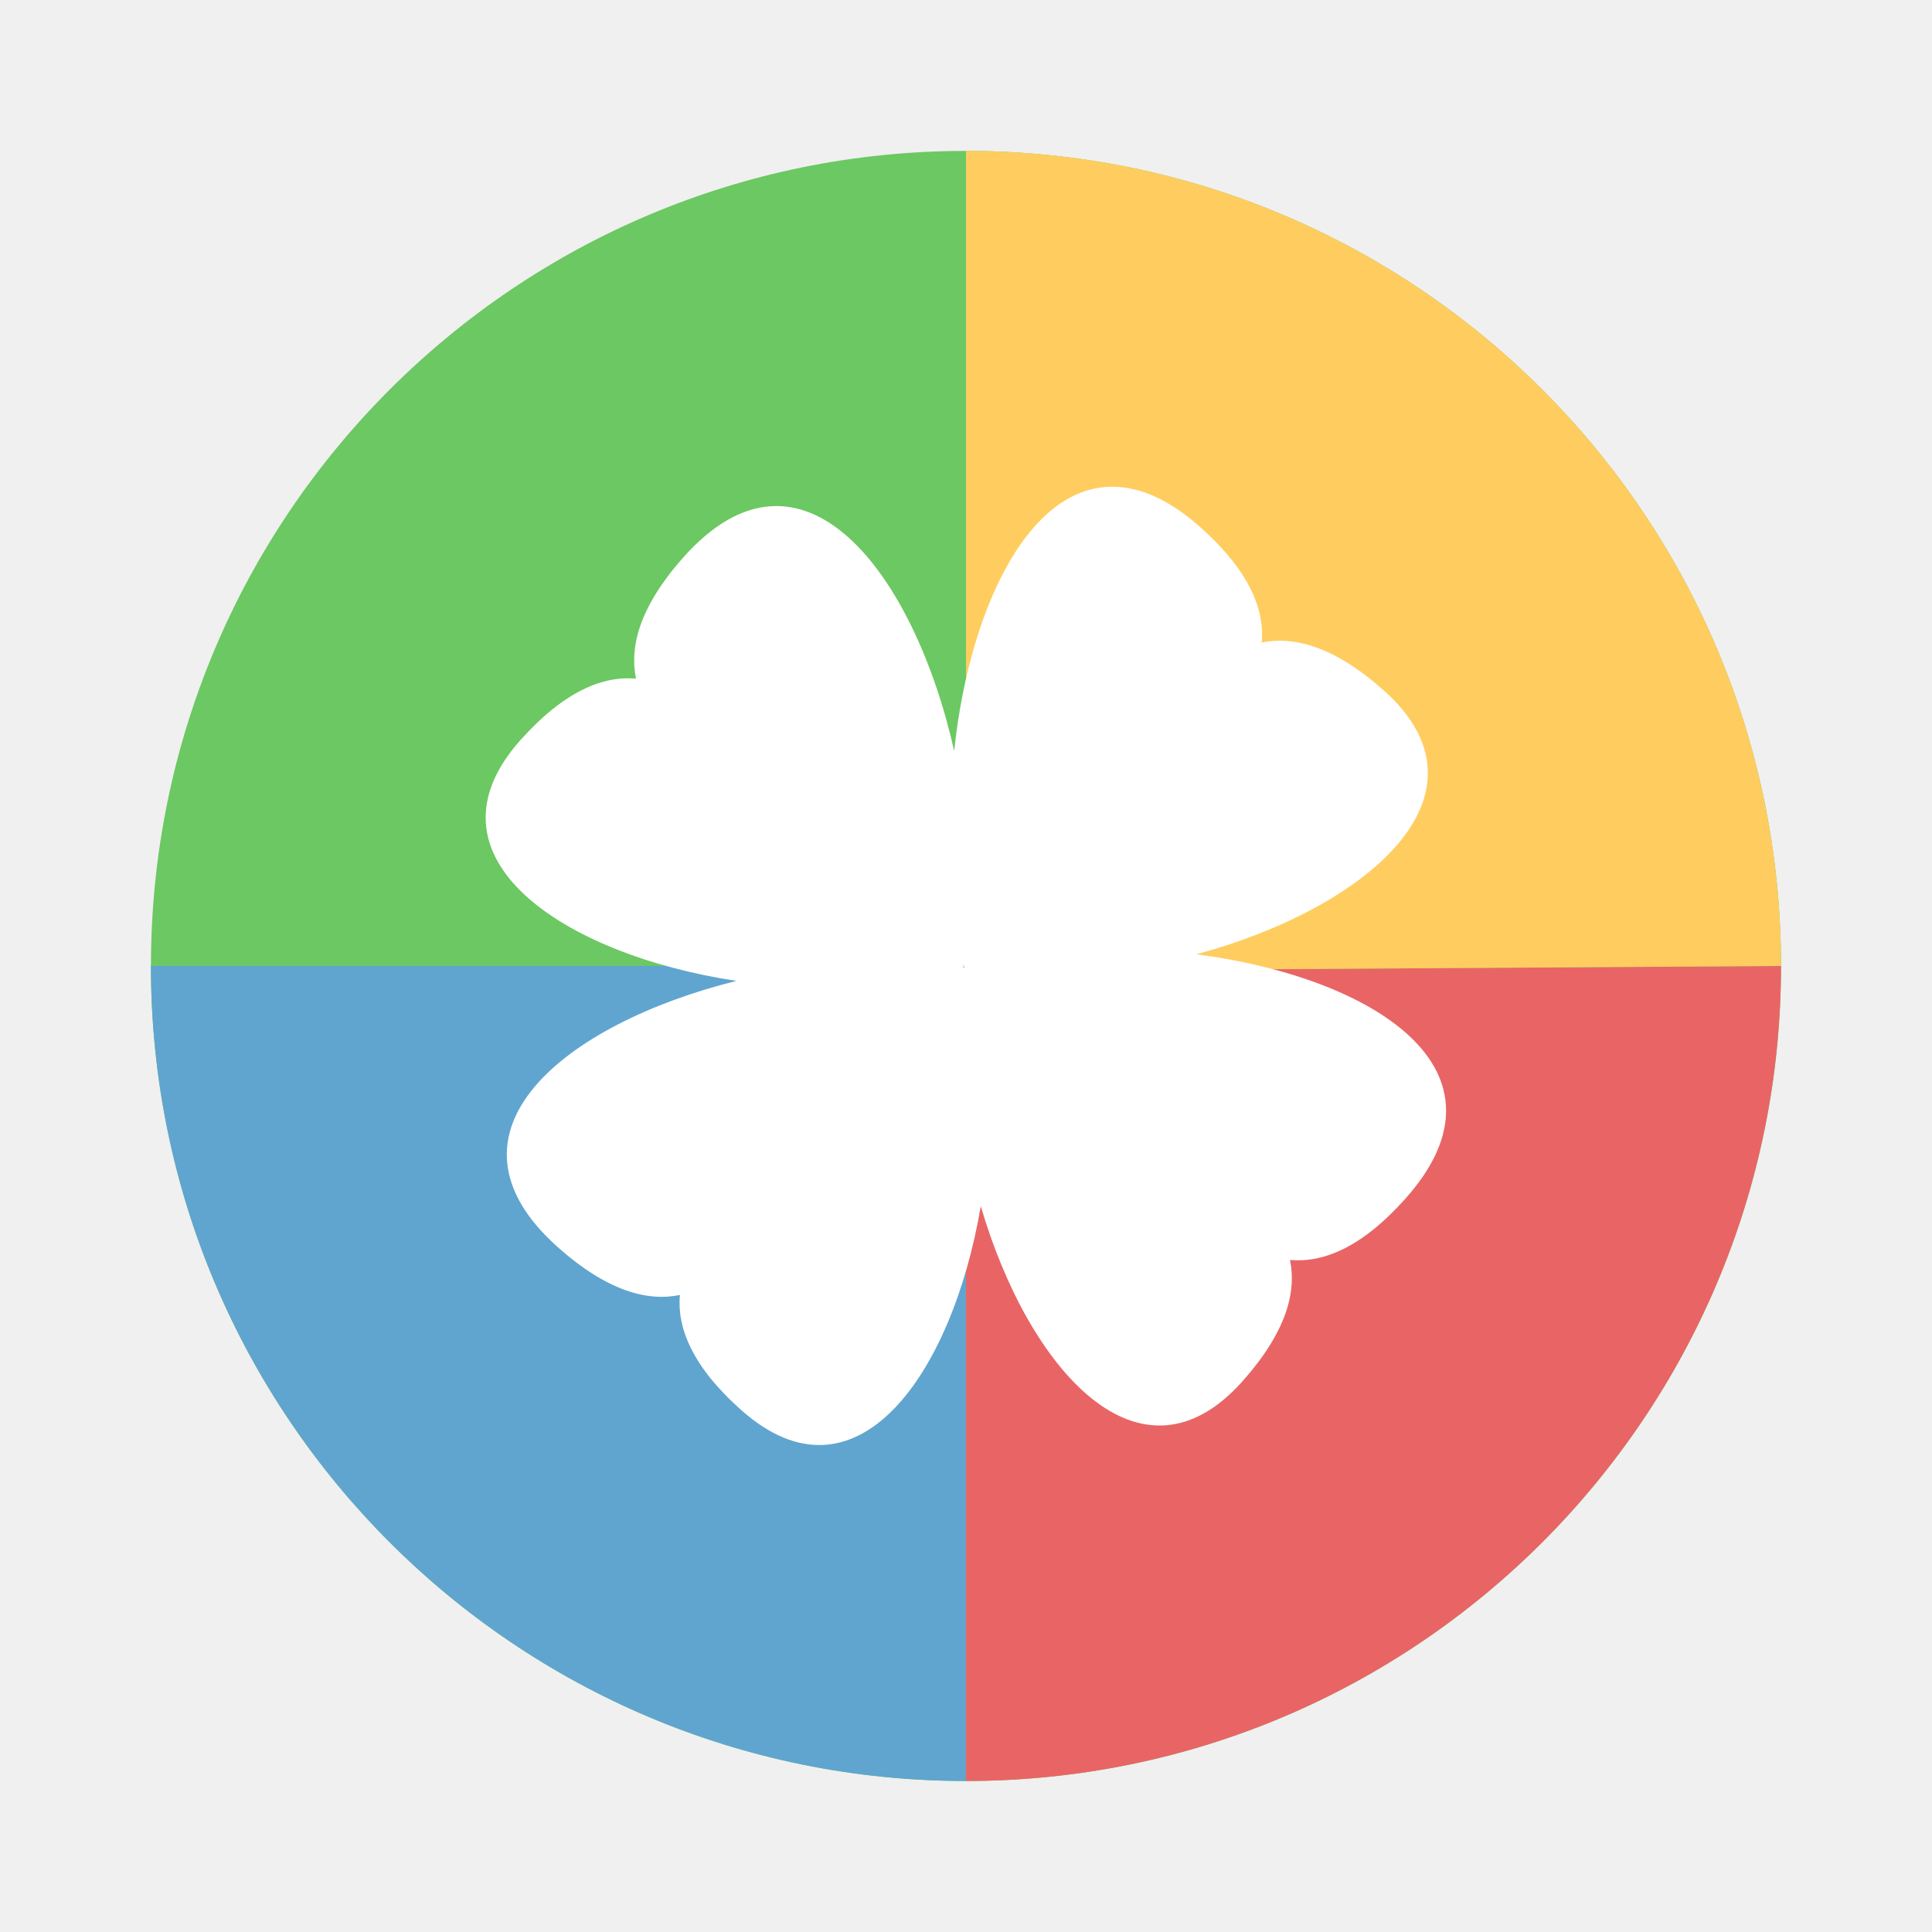
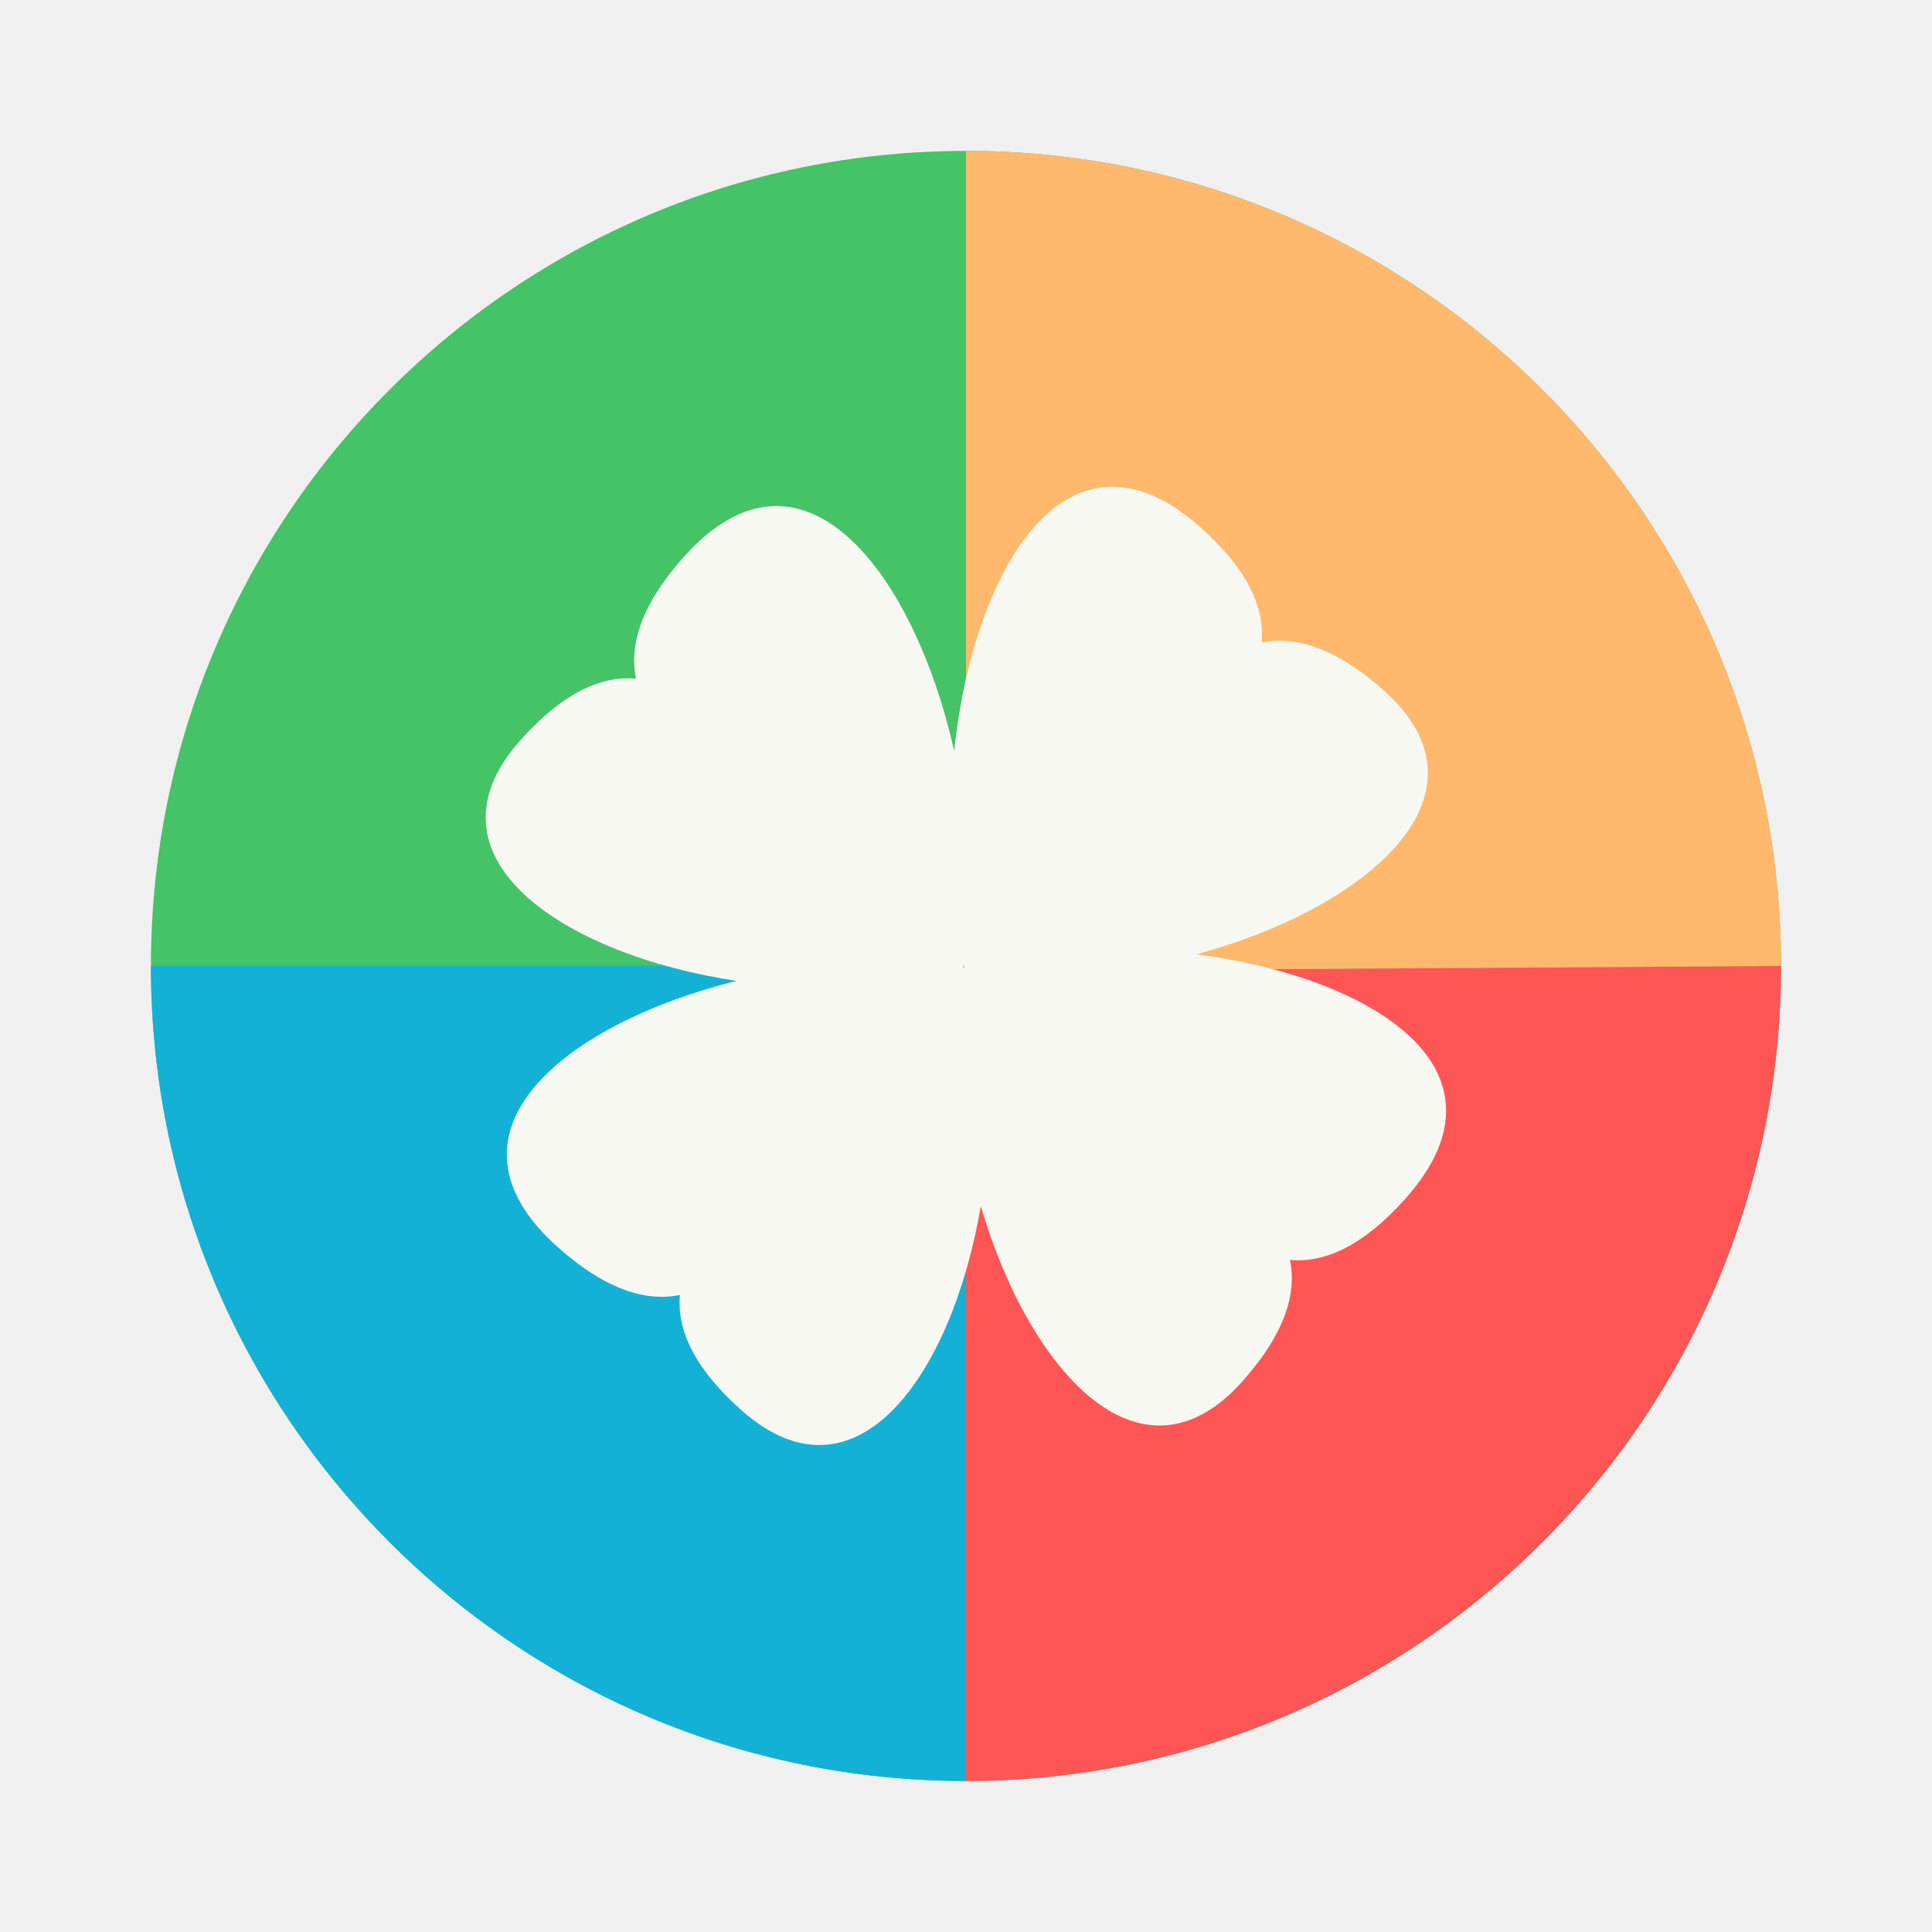
- <svg xmlns="http://www.w3.org/2000/svg" width="64" height="64" version="1.1" viewBox="0 0 16.933 16.933">
-   <g transform="matrix(1.1896 0 0 1.1896 .97429 -4.1234)" stroke-width=".841">
-     <g>
-       <path d="m12.303 10.583a6.005 6.005 0 0 1-6.005 6.005 6.005 6.005 0 0 1-6.005-6.005 6.005 6.005 0 0 1 6.005-6.005 6.005 6.005 0 0 1 6.005 6.005z" fill="#6cc862" stroke-width=".222" />
-       <path transform="matrix(.2224 0 0 .2224 -.81899 3.4662)" d="m5 32c0 14.912 12.088 27 27 27v-27z" fill="#60a5cf" stroke-width="1" />
-       <path transform="matrix(.2224 0 0 .2224 -.81899 3.4662)" d="m59 32-27 0.17v26.83c14.912 0 27-12.088 27-27z" fill="#e96565" stroke-width="1" />
-       <path d="m6.298 10.621v-6.043c3.316 0 6.005 2.688 6.005 6.005" fill="#ffcd5f" stroke-width=".222" />
+ <svg xmlns="http://www.w3.org/2000/svg" width="64" height="64" version="1.1" viewBox="0 0 16.933 16.933" id="svg16">
+   <defs id="defs20" />
+   <g transform="matrix(1.1896 0 0 1.1896 .97429 -4.1234)" stroke-width=".841" id="g14">
+     <g id="g10">
+       <path d="m12.303 10.583a6.005 6.005 0 0 1-6.005 6.005 6.005 6.005 0 0 1-6.005-6.005 6.005 6.005 0 0 1 6.005-6.005 6.005 6.005 0 0 1 6.005 6.005z" fill="#6cc862" stroke-width=".222" id="path2" style="fill:#44c367" />
+       <path transform="matrix(.2224 0 0 .2224 -.81899 3.4662)" d="m5 32c0 14.912 12.088 27 27 27v-27z" fill="#60a5cf" stroke-width="1" id="path4" style="fill:#13b1d5" />
+       <path transform="matrix(.2224 0 0 .2224 -.81899 3.4662)" d="m59 32-27 0.17v26.83c14.912 0 27-12.088 27-27z" fill="#e96565" stroke-width="1" id="path6" style="fill:#ff5555" />
+       <path d="m6.298 10.621v-6.043c3.316 0 6.005 2.688 6.005 6.005" fill="#ffcd5f" stroke-width=".222" id="path8" style="fill:#ffb86c" />
    </g>
-     <path d="m7.556 7.077c-0.729-0.196-1.228 0.806-1.345 1.922-0.296-1.317-1.121-2.406-1.994-1.428-0.324 0.364-0.399 0.659-0.35 0.895-0.24-0.021-0.525 0.088-0.85 0.451-0.77 0.862 0.31 1.583 1.59 1.776-1.266 0.315-2.267 1.117-1.314 1.964 0.365 0.324 0.661 0.399 0.897 0.35-0.021 0.24 0.088 0.524 0.452 0.848 0.846 0.752 1.554-0.262 1.765-1.502 0.354 1.208 1.176 2.134 1.928 1.29 0.324-0.364 0.399-0.658 0.35-0.894 0.241 0.022 0.525-0.087 0.85-0.451 0.849-0.951-0.243-1.633-1.54-1.801 1.252-0.337 2.245-1.177 1.379-1.946-0.365-0.324-0.66-0.399-0.897-0.351 0.021-0.24-0.087-0.524-0.452-0.849-0.165-0.147-0.323-0.236-0.47-0.275zm-1.275 3.495c0.001 0.009 0.002 0.017 0.004 0.025-0.002-3.97e-4 -0.005-3.7e-4 -0.007-7.67e-4 0.001-8e-3 0.002-0.017 0.003-0.025z" fill="#fff" stroke-width=".155" />
+     <path d="m7.556 7.077c-0.729-0.196-1.228 0.806-1.345 1.922-0.296-1.317-1.121-2.406-1.994-1.428-0.324 0.364-0.399 0.659-0.35 0.895-0.24-0.021-0.525 0.088-0.85 0.451-0.77 0.862 0.31 1.583 1.59 1.776-1.266 0.315-2.267 1.117-1.314 1.964 0.365 0.324 0.661 0.399 0.897 0.35-0.021 0.24 0.088 0.524 0.452 0.848 0.846 0.752 1.554-0.262 1.765-1.502 0.354 1.208 1.176 2.134 1.928 1.29 0.324-0.364 0.399-0.658 0.35-0.894 0.241 0.022 0.525-0.087 0.85-0.451 0.849-0.951-0.243-1.633-1.54-1.801 1.252-0.337 2.245-1.177 1.379-1.946-0.365-0.324-0.66-0.399-0.897-0.351 0.021-0.24-0.087-0.524-0.452-0.849-0.165-0.147-0.323-0.236-0.47-0.275zm-1.275 3.495c0.001 0.009 0.002 0.017 0.004 0.025-0.002-3.97e-4 -0.005-3.7e-4 -0.007-7.67e-4 0.001-8e-3 0.002-0.017 0.003-0.025z" fill="#f8f8f2" stroke-width=".155" id="path12" />
  </g>
</svg>
